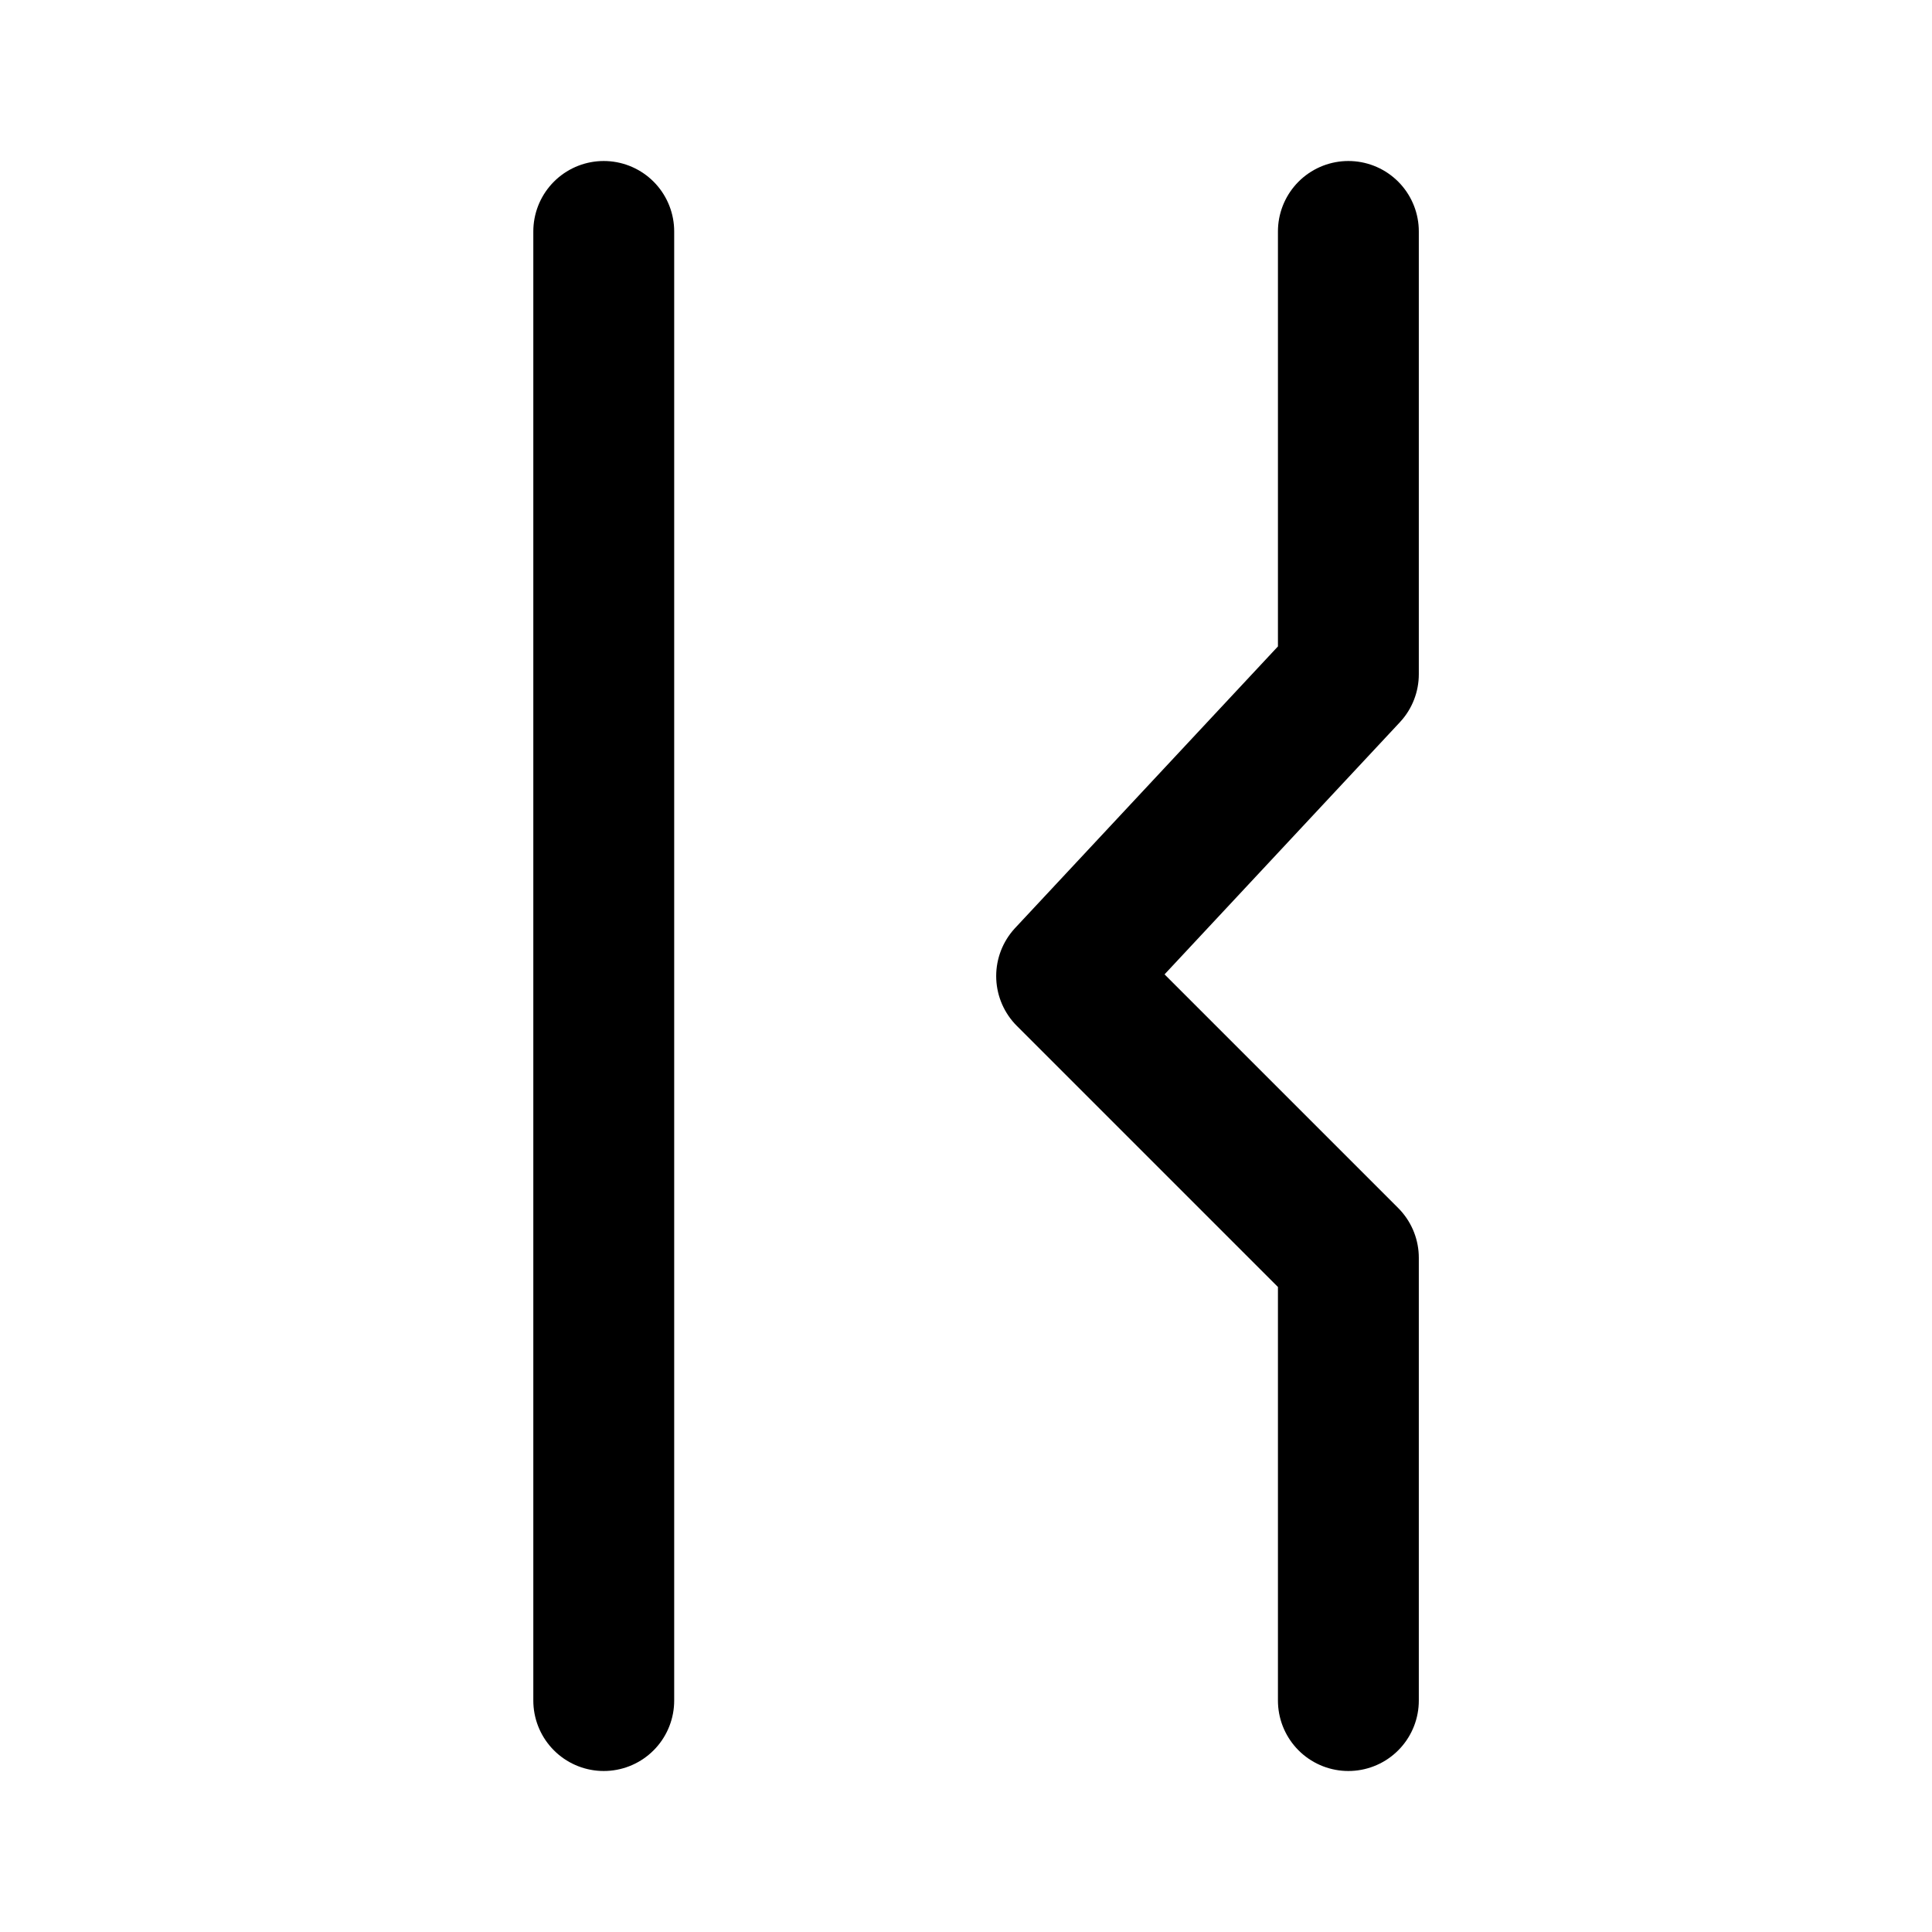
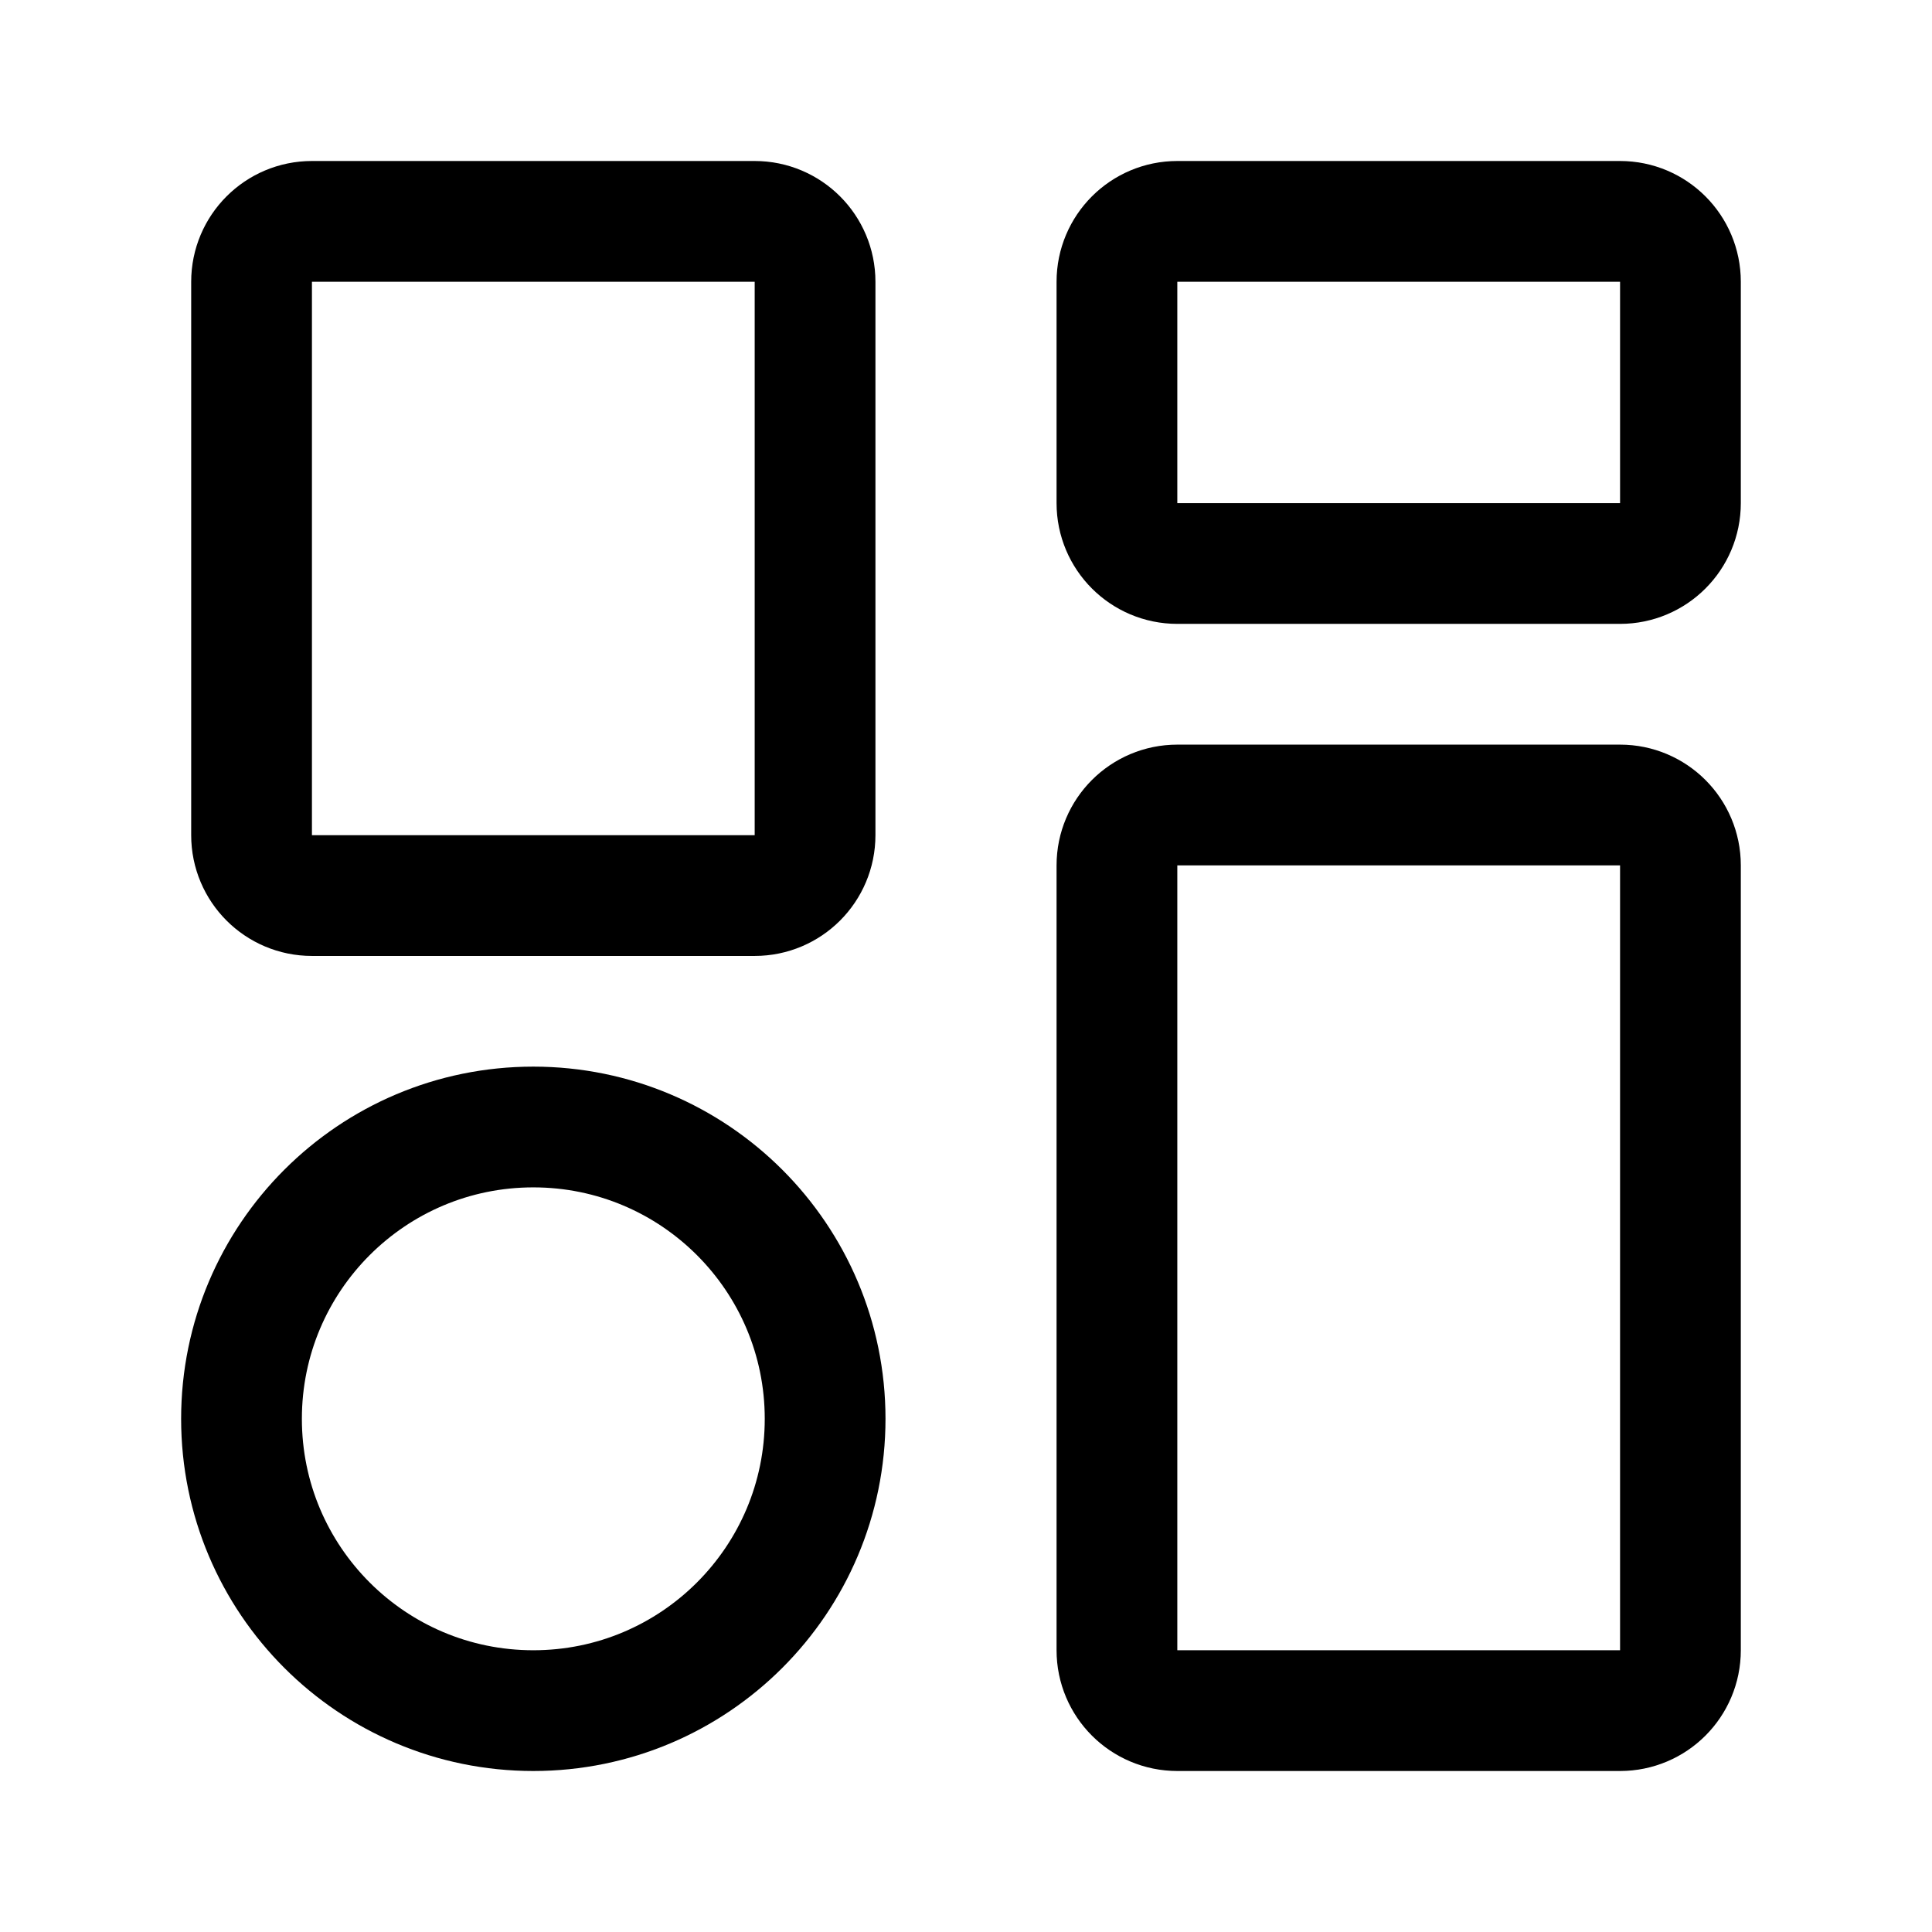
<svg xmlns="http://www.w3.org/2000/svg" width="192" height="192" fill="none">
-   <path stroke="#000" stroke-linecap="round" stroke-linejoin="round" stroke-width="14" d="M60 23v146m74-146v44l-28 30 28 28v44" />
+   <path d="M25 28a6 6 0 0 1 6-6h44a6 6 0 0 1 6 6v55a6 6 0 0 1-6 6H31a6 6 0 0 1-6-6V28Zm86 0a6 6 0 0 1 6-6h44a6 6 0 0 1 6 6v22a6 6 0 0 1-6 6h-44a6 6 0 0 1-6-6V28Zm0 58a6 6 0 0 1 6-6h44a6 6 0 0 1 6 6v78a6 6 0 0 1-6 6h-44a6 6 0 0 1-6-6V86Z" stroke="#000" stroke-width="12" stroke-linecap="round" stroke-linejoin="round" />
+   <circle cx="53" cy="141" r="29" stroke="#000" stroke-width="12" stroke-linecap="round" stroke-linejoin="round" />
</svg>
